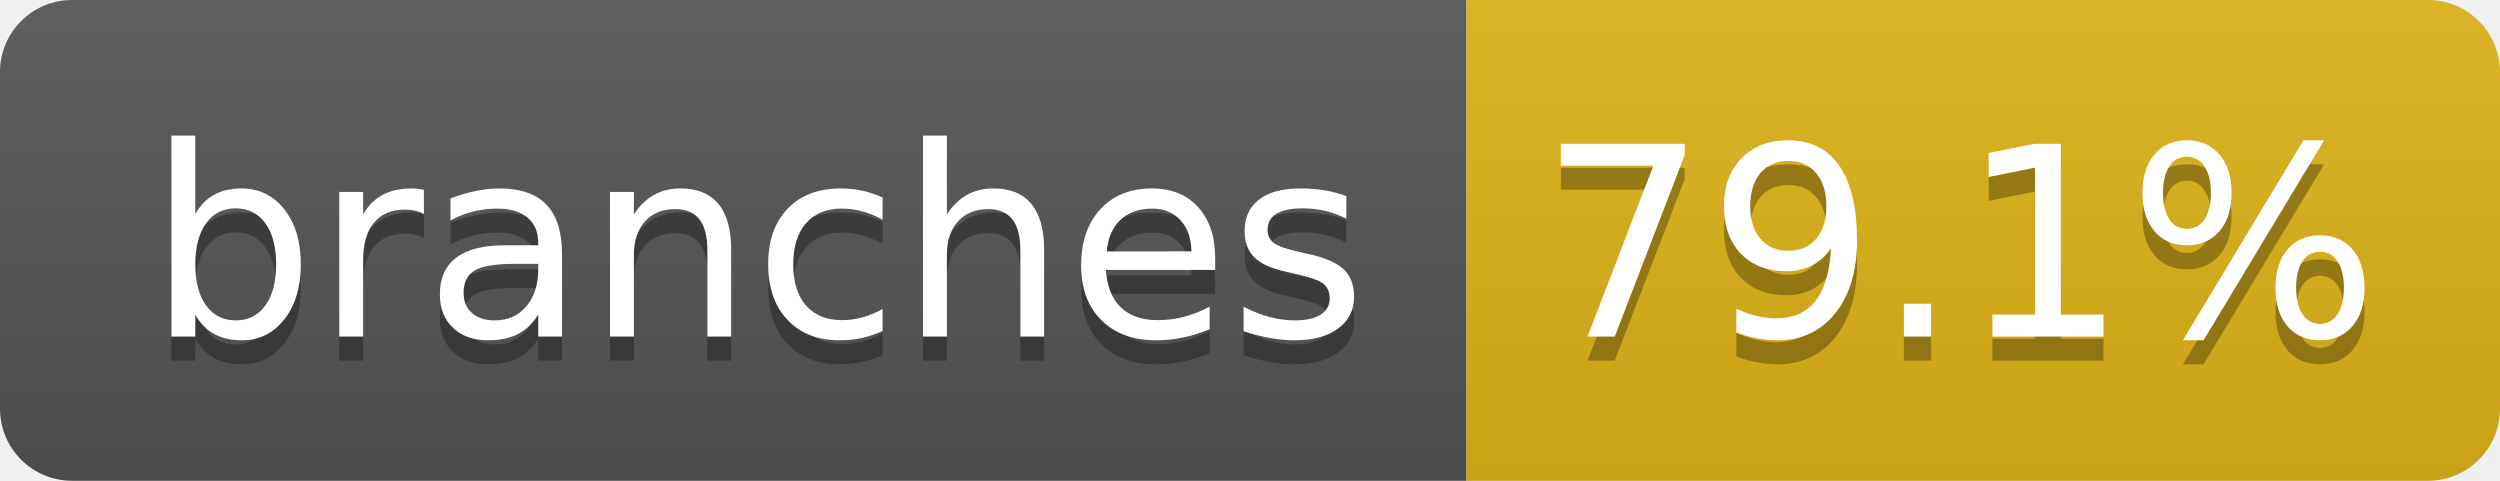
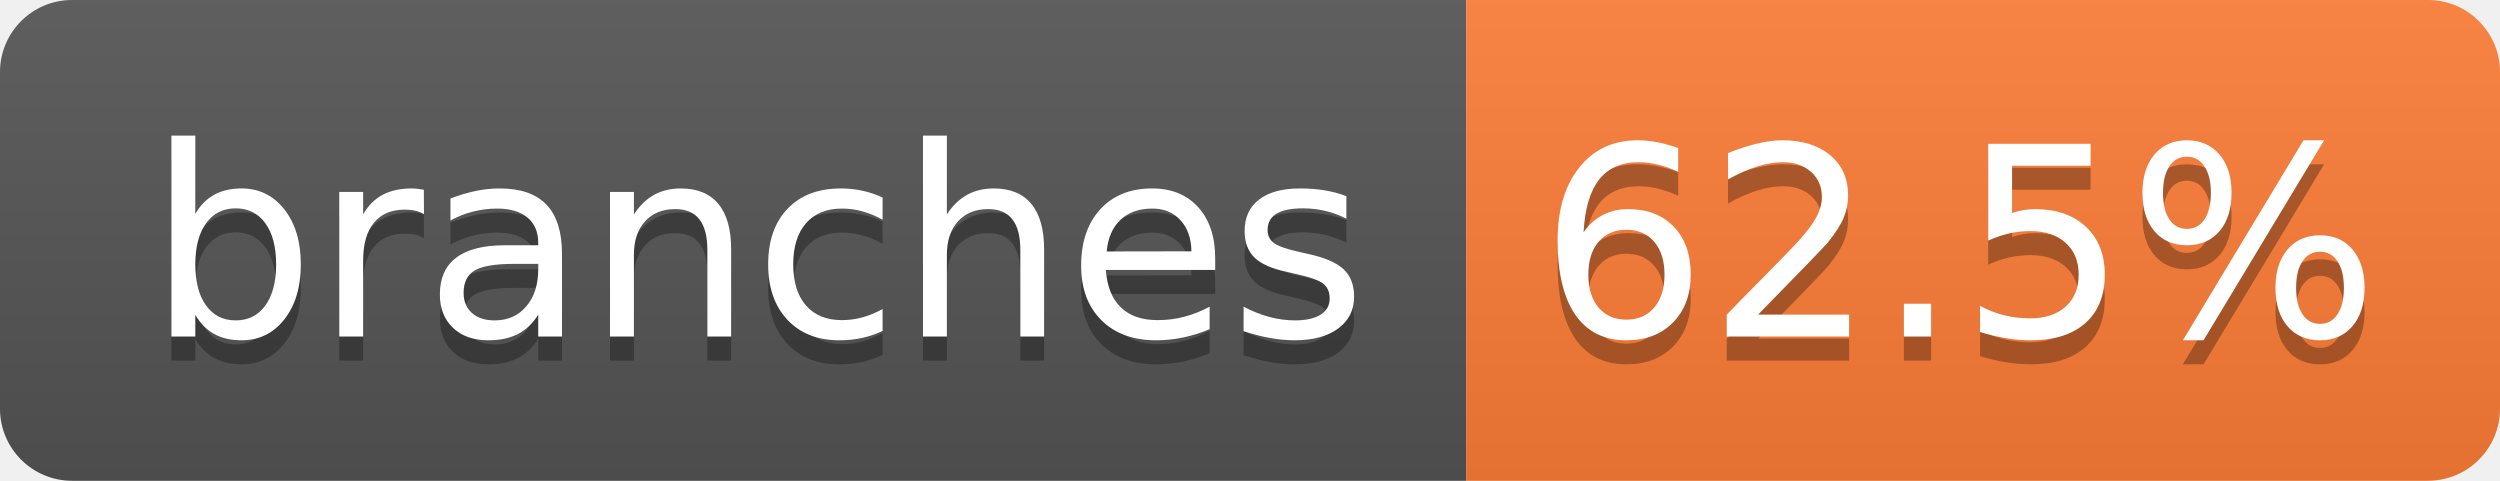
- <svg xmlns="http://www.w3.org/2000/svg" width="104" height="20" role="img" aria-label="branches: 79.1%">
+ <svg xmlns="http://www.w3.org/2000/svg" width="104" height="20" role="img" aria-label="branches: 62.5%">
  <linearGradient id="s" x2="0" y2="100%">
    <stop offset="0" stop-color="#bbb" stop-opacity=".1" />
    <stop offset="1" stop-opacity=".1" />
  </linearGradient>
  <clipPath id="r">
    <rect width="104" height="20" rx="3" fill="#fff" />
  </clipPath>
  <g clip-path="url(#r)">
    <rect width="61" height="20" fill="#555" />
-     <rect x="61" width="43" height="20" fill="#dfb317" />
+     <rect x="61" width="43" height="20" fill="#fe7d37" />
    <rect width="104" height="20" fill="url(#s)" />
  </g>
  <g fill="#fff" text-anchor="middle" font-family="Verdana,Geneva,DejaVu Sans,sans-serif" text-rendering="geometricPrecision" font-size="110">
    <text aria-hidden="true" x="315" y="150" fill="#010101" fill-opacity=".3" transform="scale(.1)" textLength="510">branches</text>
    <text x="315" y="140" transform="scale(.1)" fill="#fff" textLength="510">branches</text>
-     <text aria-hidden="true" x="815" y="150" fill="#010101" fill-opacity=".3" transform="scale(.1)" textLength="330">79.1%</text>
-     <text x="815" y="140" transform="scale(.1)" fill="#fff" textLength="330">79.1%</text>
+     <text aria-hidden="true" x="815" y="150" fill="#010101" fill-opacity=".3" transform="scale(.1)" textLength="330">62.5%</text>
+     <text x="815" y="140" transform="scale(.1)" fill="#fff" textLength="330">62.5%</text>
  </g>
</svg>
